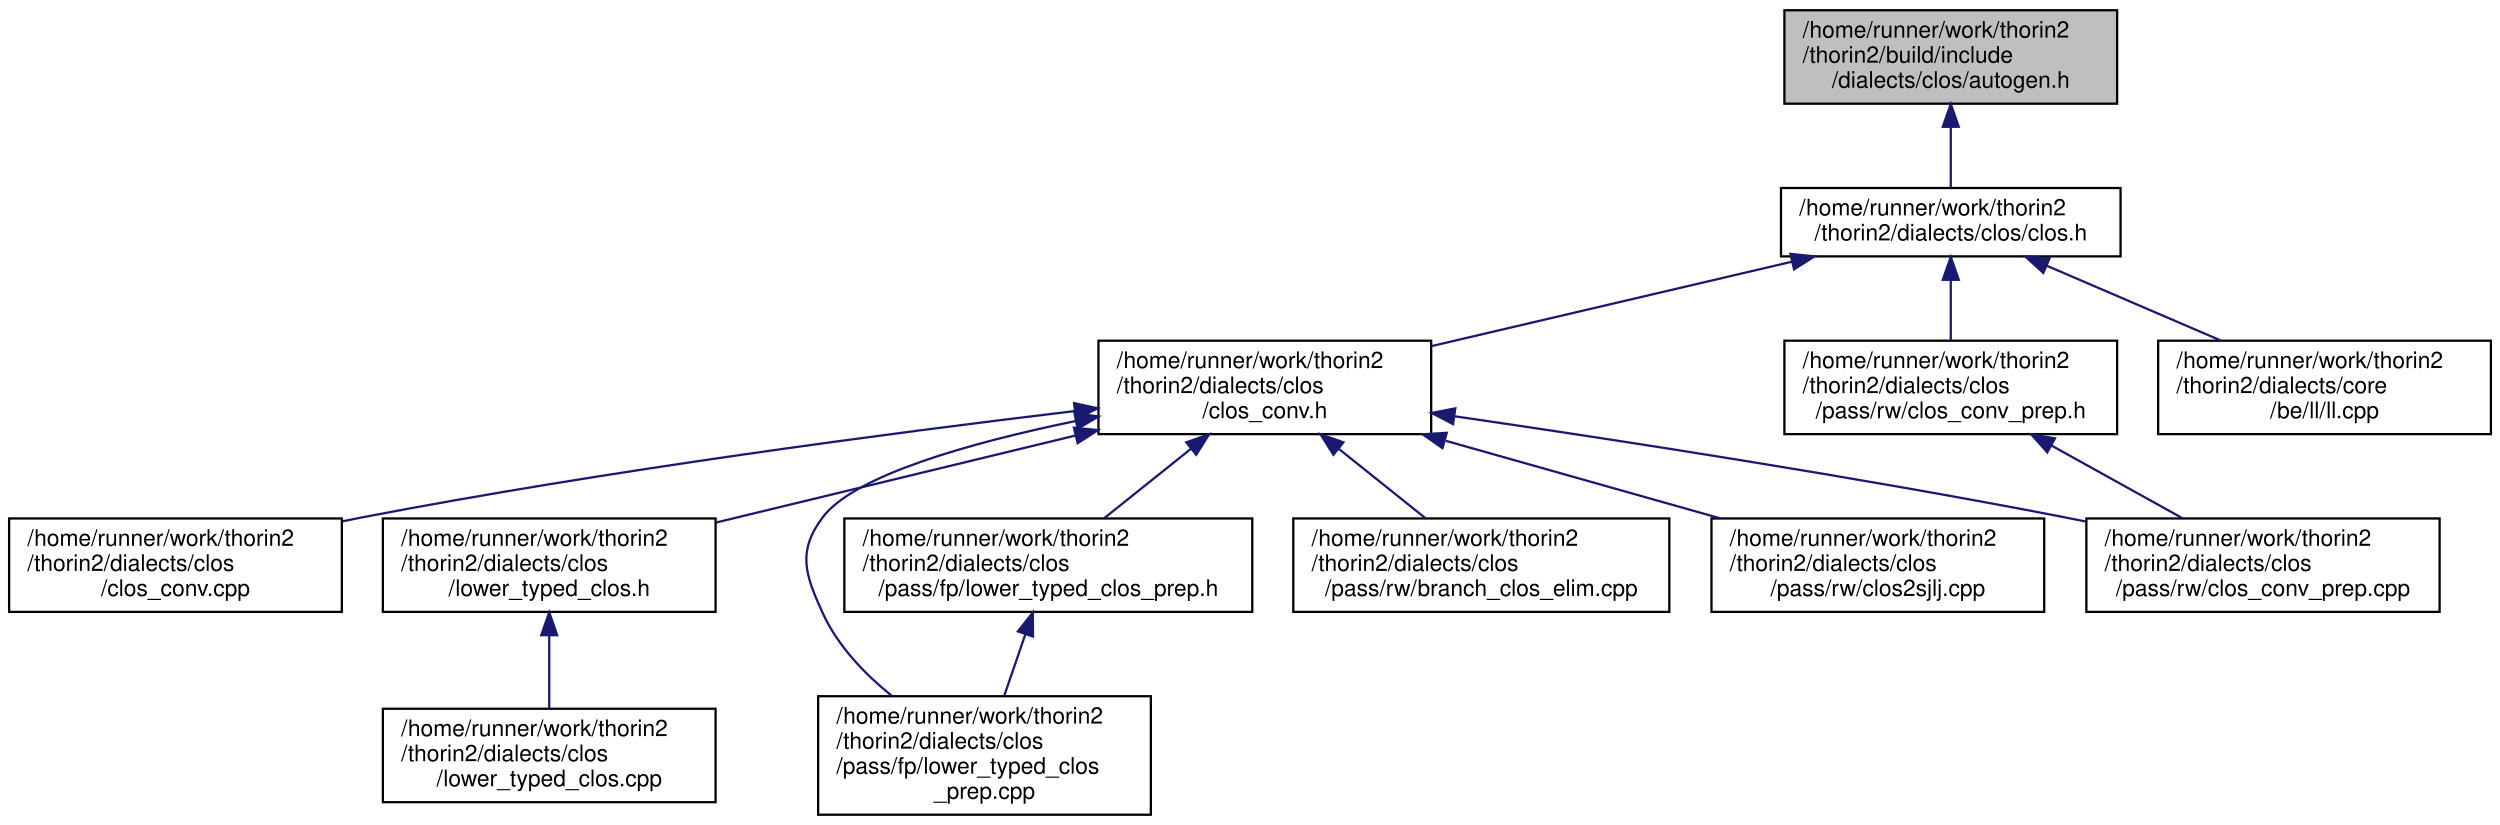
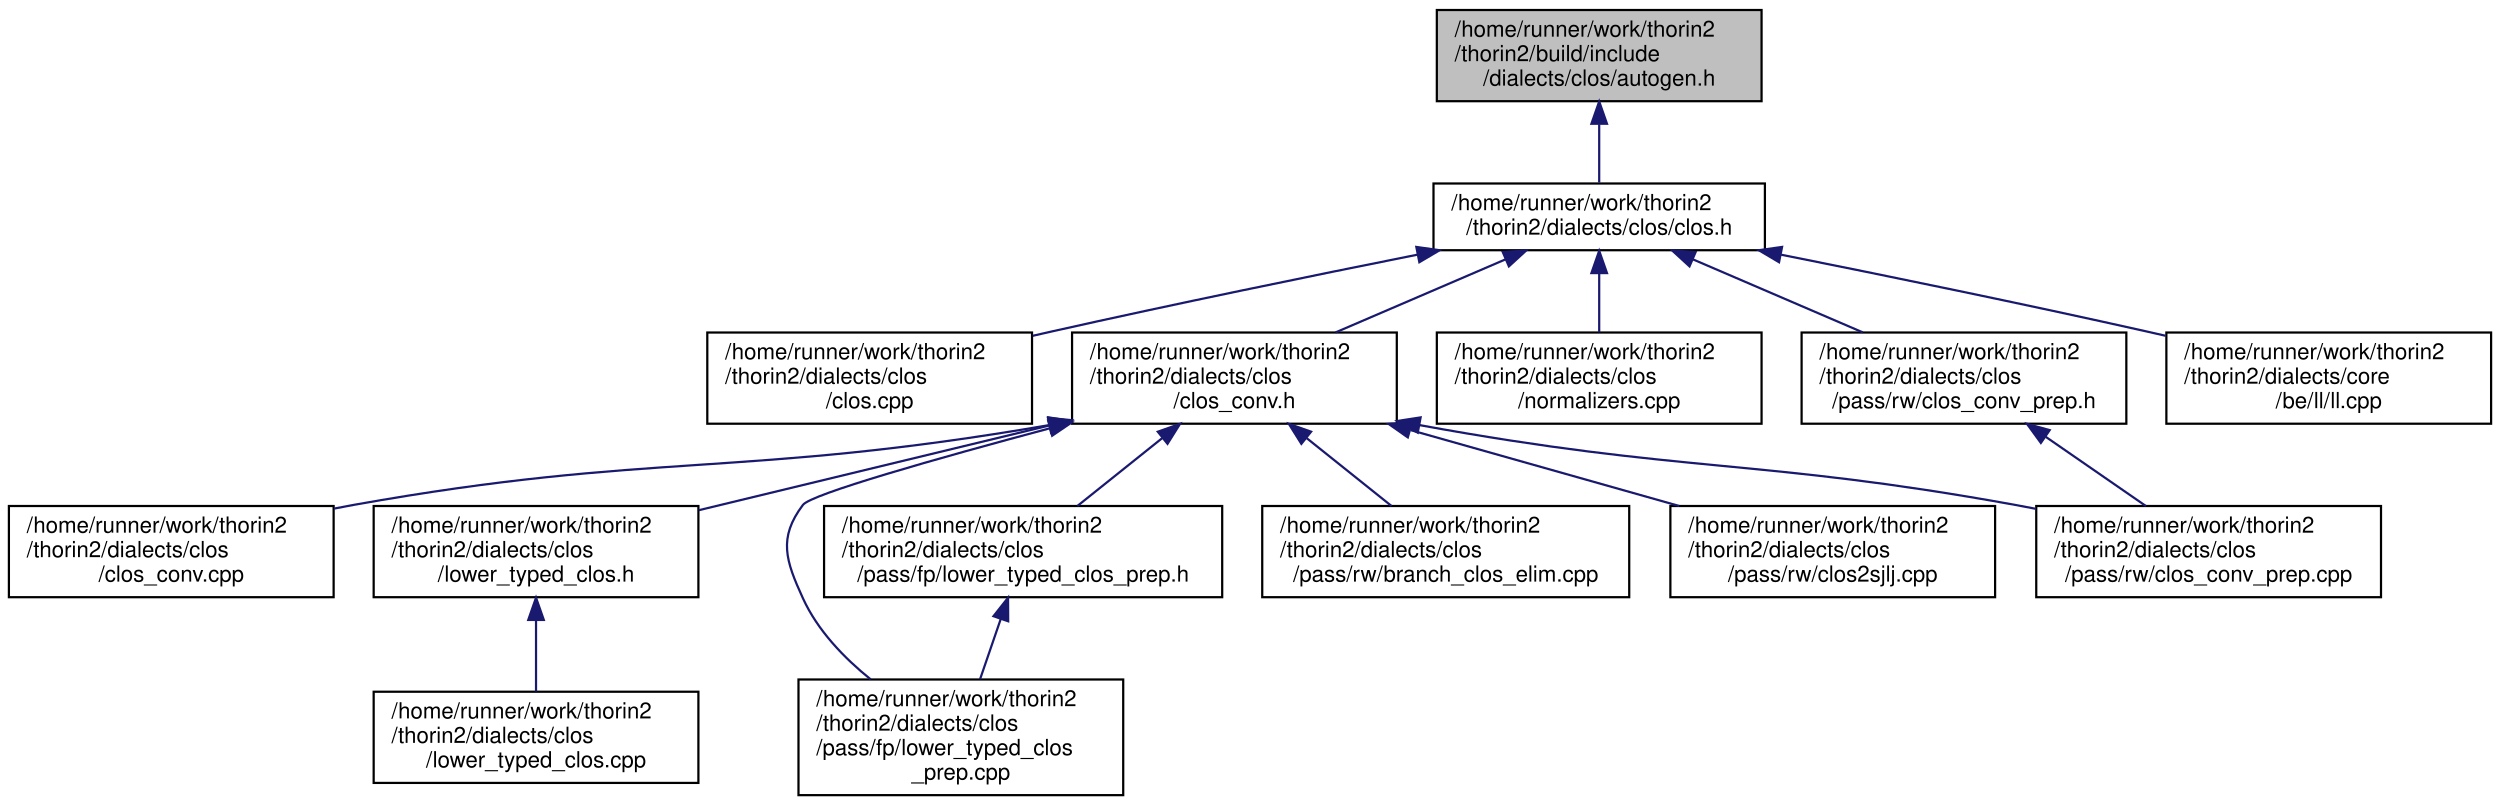
- <svg xmlns="http://www.w3.org/2000/svg" xmlns:xlink="http://www.w3.org/1999/xlink" width="1097pt" height="362pt" viewBox="0.00 0.00 1097.00 362.00">
+ <svg xmlns="http://www.w3.org/2000/svg" xmlns:xlink="http://www.w3.org/1999/xlink" width="1124pt" height="362pt" viewBox="0.00 0.00 1124.00 362.00">
  <g id="graph0" class="graph" transform="scale(1 1) rotate(0) translate(4 358)">
    <g id="node1" class="node">
      <g id="a_node1">
        <a xlink:title=" ">
-           <polygon fill="#bfbfbf" stroke="black" points="779,-312.5 779,-353.5 925,-353.5 925,-312.5 779,-312.5" />
-           <text text-anchor="start" x="787" y="-341.5" font-family="Helvetica,sans-Serif" font-size="10.00">/home/runner/work/thorin2</text>
-           <text text-anchor="start" x="787" y="-330.5" font-family="Helvetica,sans-Serif" font-size="10.00">/thorin2/build/include</text>
-           <text text-anchor="middle" x="852" y="-319.5" font-family="Helvetica,sans-Serif" font-size="10.00">/dialects/clos/autogen.h</text>
+           <polygon fill="#bfbfbf" stroke="black" points="642,-312.5 642,-353.5 788,-353.5 788,-312.5 642,-312.5" />
+           <text text-anchor="start" x="650" y="-341.5" font-family="Helvetica,sans-Serif" font-size="10.00">/home/runner/work/thorin2</text>
+           <text text-anchor="start" x="650" y="-330.5" font-family="Helvetica,sans-Serif" font-size="10.00">/thorin2/build/include</text>
+           <text text-anchor="middle" x="715" y="-319.5" font-family="Helvetica,sans-Serif" font-size="10.00">/dialects/clos/autogen.h</text>
        </a>
      </g>
    </g>
    <g id="node2" class="node">
      <g id="a_node2">
        <a xlink:href="clos_8h.html" target="_top" xlink:title=" ">
-           <polygon fill="none" stroke="black" points="777.5,-245.5 777.5,-275.5 926.5,-275.5 926.5,-245.5 777.5,-245.5" />
-           <text text-anchor="start" x="785.5" y="-263.5" font-family="Helvetica,sans-Serif" font-size="10.00">/home/runner/work/thorin2</text>
-           <text text-anchor="middle" x="852" y="-252.5" font-family="Helvetica,sans-Serif" font-size="10.00">/thorin2/dialects/clos/clos.h</text>
+           <polygon fill="none" stroke="black" points="640.5,-245.5 640.5,-275.5 789.5,-275.5 789.5,-245.5 640.5,-245.5" />
+           <text text-anchor="start" x="648.5" y="-263.5" font-family="Helvetica,sans-Serif" font-size="10.00">/home/runner/work/thorin2</text>
+           <text text-anchor="middle" x="715" y="-252.5" font-family="Helvetica,sans-Serif" font-size="10.00">/thorin2/dialects/clos/clos.h</text>
        </a>
      </g>
    </g>
    <g id="edge1" class="edge">
-       <path fill="none" stroke="midnightblue" d="M852,-302.08C852,-293.01 852,-283.45 852,-275.89" />
-       <polygon fill="midnightblue" stroke="midnightblue" points="848.5,-302.36 852,-312.36 855.5,-302.36 848.5,-302.36" />
+       <path fill="none" stroke="midnightblue" d="M715,-302.08C715,-293.01 715,-283.45 715,-275.89" />
+       <polygon fill="midnightblue" stroke="midnightblue" points="711.5,-302.36 715,-312.36 718.5,-302.36 711.5,-302.36" />
    </g>
    <g id="node3" class="node">
      <g id="a_node3">
+         <a xlink:href="clos_8cpp.html" target="_top" xlink:title=" ">
+           <polygon fill="none" stroke="black" points="314,-167.5 314,-208.5 460,-208.5 460,-167.5 314,-167.5" />
+           <text text-anchor="start" x="322" y="-196.5" font-family="Helvetica,sans-Serif" font-size="10.00">/home/runner/work/thorin2</text>
+           <text text-anchor="start" x="322" y="-185.5" font-family="Helvetica,sans-Serif" font-size="10.00">/thorin2/dialects/clos</text>
+           <text text-anchor="middle" x="387" y="-174.5" font-family="Helvetica,sans-Serif" font-size="10.00">/clos.cpp</text>
+         </a>
+       </g>
+     </g>
+     <g id="edge2" class="edge">
+       <path fill="none" stroke="midnightblue" d="M633.25,-243.5C585.31,-233.92 523.61,-221.26 469,-209 466.14,-208.36 463.23,-207.69 460.29,-207.02" />
+       <polygon fill="midnightblue" stroke="midnightblue" points="632.78,-246.98 643.27,-245.5 634.14,-240.11 632.78,-246.98" />
+     </g>
+     <g id="node4" class="node">
+       <g id="a_node4">
        <a xlink:href="clos__conv_8h.html" target="_top" xlink:title=" ">
          <polygon fill="none" stroke="black" points="478,-167.5 478,-208.5 624,-208.5 624,-167.5 478,-167.5" />
          <text text-anchor="start" x="486" y="-196.5" font-family="Helvetica,sans-Serif" font-size="10.00">/home/runner/work/thorin2</text>
          <text text-anchor="start" x="486" y="-185.5" font-family="Helvetica,sans-Serif" font-size="10.00">/thorin2/dialects/clos</text>
          <text text-anchor="middle" x="551" y="-174.5" font-family="Helvetica,sans-Serif" font-size="10.00">/clos_conv.h</text>
        </a>
      </g>
    </g>
-     <g id="edge2" class="edge">
-       <path fill="none" stroke="midnightblue" d="M782.29,-243.17C734.83,-232.06 672.15,-217.38 624.01,-206.1" />
-       <polygon fill="midnightblue" stroke="midnightblue" points="781.64,-246.61 792.17,-245.49 783.23,-239.8 781.64,-246.61" />
-     </g>
-     <g id="node12" class="node">
-       <g id="a_node12">
-         <a xlink:href="clos__conv__prep_8h.html" target="_top" xlink:title=" ">
-           <polygon fill="none" stroke="black" points="779,-167.5 779,-208.5 925,-208.5 925,-167.5 779,-167.5" />
-           <text text-anchor="start" x="787" y="-196.5" font-family="Helvetica,sans-Serif" font-size="10.00">/home/runner/work/thorin2</text>
-           <text text-anchor="start" x="787" y="-185.5" font-family="Helvetica,sans-Serif" font-size="10.00">/thorin2/dialects/clos</text>
-           <text text-anchor="middle" x="852" y="-174.5" font-family="Helvetica,sans-Serif" font-size="10.00">/pass/rw/clos_conv_prep.h</text>
-         </a>
-       </g>
-     </g>
-     <g id="edge12" class="edge">
-       <path fill="none" stroke="midnightblue" d="M852,-234.98C852,-226.35 852,-216.76 852,-208.59" />
-       <polygon fill="midnightblue" stroke="midnightblue" points="848.5,-235.23 852,-245.23 855.5,-235.23 848.5,-235.23" />
+     <g id="edge3" class="edge">
+       <path fill="none" stroke="midnightblue" d="M672.89,-241.4C649.5,-231.34 620.38,-218.83 596.47,-208.55" />
+       <polygon fill="midnightblue" stroke="midnightblue" points="671.64,-244.67 682.21,-245.4 674.4,-238.24 671.64,-244.67" />
    </g>
    <g id="node13" class="node">
      <g id="a_node13">
+         <a xlink:href="clos_2normalizers_8cpp.html" target="_top" xlink:title=" ">
+           <polygon fill="none" stroke="black" points="642,-167.5 642,-208.5 788,-208.5 788,-167.5 642,-167.5" />
+           <text text-anchor="start" x="650" y="-196.5" font-family="Helvetica,sans-Serif" font-size="10.00">/home/runner/work/thorin2</text>
+           <text text-anchor="start" x="650" y="-185.5" font-family="Helvetica,sans-Serif" font-size="10.00">/thorin2/dialects/clos</text>
+           <text text-anchor="middle" x="715" y="-174.5" font-family="Helvetica,sans-Serif" font-size="10.00">/normalizers.cpp</text>
+         </a>
+       </g>
+     </g>
+     <g id="edge13" class="edge">
+       <path fill="none" stroke="midnightblue" d="M715,-234.98C715,-226.35 715,-216.76 715,-208.59" />
+       <polygon fill="midnightblue" stroke="midnightblue" points="711.5,-235.23 715,-245.23 718.5,-235.23 711.5,-235.23" />
+     </g>
+     <g id="node14" class="node">
+       <g id="a_node14">
+         <a xlink:href="clos__conv__prep_8h.html" target="_top" xlink:title=" ">
+           <polygon fill="none" stroke="black" points="806,-167.5 806,-208.5 952,-208.5 952,-167.5 806,-167.5" />
+           <text text-anchor="start" x="814" y="-196.5" font-family="Helvetica,sans-Serif" font-size="10.00">/home/runner/work/thorin2</text>
+           <text text-anchor="start" x="814" y="-185.5" font-family="Helvetica,sans-Serif" font-size="10.00">/thorin2/dialects/clos</text>
+           <text text-anchor="middle" x="879" y="-174.5" font-family="Helvetica,sans-Serif" font-size="10.00">/pass/rw/clos_conv_prep.h</text>
+         </a>
+       </g>
+     </g>
+     <g id="edge14" class="edge">
+       <path fill="none" stroke="midnightblue" d="M757.11,-241.4C780.5,-231.34 809.62,-218.83 833.53,-208.55" />
+       <polygon fill="midnightblue" stroke="midnightblue" points="755.6,-238.24 747.79,-245.4 758.36,-244.67 755.6,-238.24" />
+     </g>
+     <g id="node15" class="node">
+       <g id="a_node15">
        <a xlink:href="ll_8cpp.html" target="_top" xlink:title=" ">
-           <polygon fill="none" stroke="black" points="943,-167.5 943,-208.5 1089,-208.5 1089,-167.5 943,-167.5" />
-           <text text-anchor="start" x="951" y="-196.5" font-family="Helvetica,sans-Serif" font-size="10.00">/home/runner/work/thorin2</text>
-           <text text-anchor="start" x="951" y="-185.5" font-family="Helvetica,sans-Serif" font-size="10.00">/thorin2/dialects/core</text>
-           <text text-anchor="middle" x="1016" y="-174.5" font-family="Helvetica,sans-Serif" font-size="10.00">/be/ll/ll.cpp</text>
-         </a>
-       </g>
-     </g>
-     <g id="edge14" class="edge">
-       <path fill="none" stroke="midnightblue" d="M894.11,-241.4C917.5,-231.34 946.62,-218.83 970.53,-208.55" />
-       <polygon fill="midnightblue" stroke="midnightblue" points="892.6,-238.24 884.79,-245.4 895.36,-244.67 892.6,-238.24" />
-     </g>
-     <g id="node4" class="node">
-       <g id="a_node4">
+           <polygon fill="none" stroke="black" points="970,-167.5 970,-208.5 1116,-208.5 1116,-167.5 970,-167.5" />
+           <text text-anchor="start" x="978" y="-196.5" font-family="Helvetica,sans-Serif" font-size="10.00">/home/runner/work/thorin2</text>
+           <text text-anchor="start" x="978" y="-185.5" font-family="Helvetica,sans-Serif" font-size="10.00">/thorin2/dialects/core</text>
+           <text text-anchor="middle" x="1043" y="-174.5" font-family="Helvetica,sans-Serif" font-size="10.00">/be/ll/ll.cpp</text>
+         </a>
+       </g>
+     </g>
+     <g id="edge16" class="edge">
+       <path fill="none" stroke="midnightblue" d="M796.75,-243.5C844.69,-233.92 906.39,-221.26 961,-209 963.86,-208.36 966.77,-207.69 969.71,-207.02" />
+       <polygon fill="midnightblue" stroke="midnightblue" points="795.86,-240.11 786.73,-245.5 797.22,-246.98 795.86,-240.11" />
+     </g>
+     <g id="node5" class="node">
+       <g id="a_node5">
        <a xlink:href="clos__conv_8cpp.html" target="_top" xlink:title=" ">
          <polygon fill="none" stroke="black" points="0,-89.5 0,-130.5 146,-130.5 146,-89.5 0,-89.5" />
          <text text-anchor="start" x="8" y="-118.5" font-family="Helvetica,sans-Serif" font-size="10.00">/home/runner/work/thorin2</text>
          <text text-anchor="start" x="8" y="-107.5" font-family="Helvetica,sans-Serif" font-size="10.00">/thorin2/dialects/clos</text>
          <text text-anchor="middle" x="73" y="-96.5" font-family="Helvetica,sans-Serif" font-size="10.00">/clos_conv.cpp</text>
        </a>
      </g>
    </g>
-     <g id="edge3" class="edge">
-       <path fill="none" stroke="midnightblue" d="M467.59,-177.63C387.17,-168.03 262.24,-151.61 155,-131 152.12,-130.45 149.19,-129.86 146.24,-129.24" />
-       <polygon fill="midnightblue" stroke="midnightblue" points="467.31,-181.12 477.66,-178.83 468.14,-174.17 467.31,-181.12" />
-     </g>
-     <g id="node5" class="node">
-       <g id="a_node5">
+     <g id="edge4" class="edge">
+       <path fill="none" stroke="midnightblue" d="M467.62,-166.87C328.91,-142.92 290.04,-155.11 155,-131 152.11,-130.48 149.18,-129.93 146.22,-129.34" />
+       <polygon fill="midnightblue" stroke="midnightblue" points="467.32,-170.37 477.78,-168.66 468.54,-163.48 467.32,-170.37" />
+     </g>
+     <g id="node6" class="node">
+       <g id="a_node6">
        <a xlink:href="lower__typed__clos_8h.html" target="_top" xlink:title=" ">
          <polygon fill="none" stroke="black" points="164,-89.5 164,-130.5 310,-130.5 310,-89.5 164,-89.5" />
          <text text-anchor="start" x="172" y="-118.5" font-family="Helvetica,sans-Serif" font-size="10.00">/home/runner/work/thorin2</text>
          <text text-anchor="start" x="172" y="-107.5" font-family="Helvetica,sans-Serif" font-size="10.00">/thorin2/dialects/clos</text>
          <text text-anchor="middle" x="237" y="-96.5" font-family="Helvetica,sans-Serif" font-size="10.00">/lower_typed_clos.h</text>
        </a>
      </g>
    </g>
-     <g id="edge4" class="edge">
-       <path fill="none" stroke="midnightblue" d="M467.82,-166.87C418.76,-154.99 357.25,-140.11 310.07,-128.69" />
-       <polygon fill="midnightblue" stroke="midnightblue" points="467.23,-170.33 477.78,-169.28 468.88,-163.52 467.23,-170.33" />
-     </g>
-     <g id="node7" class="node">
-       <g id="a_node7">
+     <g id="edge5" class="edge">
+       <path fill="none" stroke="midnightblue" d="M467.92,-166.74C409.56,-152.59 353.42,-139.04 310.15,-128.61" />
+       <polygon fill="midnightblue" stroke="midnightblue" points="467.14,-170.15 477.68,-169.11 468.79,-163.35 467.14,-170.15" />
+     </g>
+     <g id="node8" class="node">
+       <g id="a_node8">
        <a xlink:href="lower__typed__clos__prep_8cpp.html" target="_top" xlink:title=" ">
          <polygon fill="none" stroke="black" points="355,-0.5 355,-52.5 501,-52.5 501,-0.5 355,-0.5" />
          <text text-anchor="start" x="363" y="-40.5" font-family="Helvetica,sans-Serif" font-size="10.00">/home/runner/work/thorin2</text>
          <text text-anchor="start" x="363" y="-29.5" font-family="Helvetica,sans-Serif" font-size="10.00">/thorin2/dialects/clos</text>
          <text text-anchor="start" x="363" y="-18.5" font-family="Helvetica,sans-Serif" font-size="10.00">/pass/fp/lower_typed_clos</text>
          <text text-anchor="middle" x="428" y="-7.5" font-family="Helvetica,sans-Serif" font-size="10.00">_prep.cpp</text>
        </a>
      </g>
    </g>
-     <g id="edge6" class="edge">
-       <path fill="none" stroke="midnightblue" d="M467.91,-173.24C421.74,-163.71 370.86,-149.43 357,-131 345.78,-116.08 349.24,-105.98 357,-89 363.57,-74.61 375.36,-62.3 387.46,-52.55" />
-       <polygon fill="midnightblue" stroke="midnightblue" points="467.49,-176.72 477.98,-175.26 468.86,-169.86 467.49,-176.72" />
-     </g>
-     <g id="node8" class="node">
-       <g id="a_node8">
+     <g id="edge7" class="edge">
+       <path fill="none" stroke="midnightblue" d="M468.03,-165.45C417,-151.81 360.64,-135.84 357,-131 345.78,-116.08 349.24,-105.98 357,-89 363.57,-74.61 375.36,-62.3 387.46,-52.55" />
+       <polygon fill="midnightblue" stroke="midnightblue" points="467.25,-168.87 477.82,-168.06 469.05,-162.1 467.25,-168.87" />
+     </g>
+     <g id="node9" class="node">
+       <g id="a_node9">
        <a xlink:href="lower__typed__clos__prep_8h.html" target="_top" xlink:title=" ">
          <polygon fill="none" stroke="black" points="366.5,-89.5 366.5,-130.5 545.5,-130.5 545.5,-89.5 366.5,-89.5" />
          <text text-anchor="start" x="374.5" y="-118.5" font-family="Helvetica,sans-Serif" font-size="10.00">/home/runner/work/thorin2</text>
          <text text-anchor="start" x="374.5" y="-107.5" font-family="Helvetica,sans-Serif" font-size="10.00">/thorin2/dialects/clos</text>
          <text text-anchor="middle" x="456" y="-96.5" font-family="Helvetica,sans-Serif" font-size="10.00">/pass/fp/lower_typed_clos_prep.h</text>
        </a>
      </g>
    </g>
-     <g id="edge7" class="edge">
+     <g id="edge8" class="edge">
      <path fill="none" stroke="midnightblue" d="M518.58,-161.06C506.07,-151.06 492.01,-139.8 480.38,-130.51" />
      <polygon fill="midnightblue" stroke="midnightblue" points="516.54,-163.91 526.54,-167.43 520.91,-158.45 516.54,-163.91" />
    </g>
-     <g id="node9" class="node">
-       <g id="a_node9">
+     <g id="node10" class="node">
+       <g id="a_node10">
        <a xlink:href="branch__clos__elim_8cpp.html" target="_top" xlink:title=" ">
          <polygon fill="none" stroke="black" points="563.5,-89.5 563.5,-130.5 728.5,-130.5 728.5,-89.5 563.5,-89.5" />
          <text text-anchor="start" x="571.5" y="-118.5" font-family="Helvetica,sans-Serif" font-size="10.00">/home/runner/work/thorin2</text>
          <text text-anchor="start" x="571.5" y="-107.5" font-family="Helvetica,sans-Serif" font-size="10.00">/thorin2/dialects/clos</text>
          <text text-anchor="middle" x="646" y="-96.5" font-family="Helvetica,sans-Serif" font-size="10.00">/pass/rw/branch_clos_elim.cpp</text>
        </a>
      </g>
    </g>
-     <g id="edge9" class="edge">
+     <g id="edge10" class="edge">
      <path fill="none" stroke="midnightblue" d="M583.42,-161.06C595.93,-151.06 609.99,-139.8 621.62,-130.51" />
      <polygon fill="midnightblue" stroke="midnightblue" points="581.09,-158.45 575.46,-167.43 585.46,-163.91 581.09,-158.45" />
    </g>
-     <g id="node10" class="node">
-       <g id="a_node10">
+     <g id="node11" class="node">
+       <g id="a_node11">
        <a xlink:href="clos2sjlj_8cpp.html" target="_top" xlink:title=" ">
          <polygon fill="none" stroke="black" points="747,-89.5 747,-130.5 893,-130.5 893,-89.5 747,-89.5" />
          <text text-anchor="start" x="755" y="-118.5" font-family="Helvetica,sans-Serif" font-size="10.00">/home/runner/work/thorin2</text>
          <text text-anchor="start" x="755" y="-107.5" font-family="Helvetica,sans-Serif" font-size="10.00">/thorin2/dialects/clos</text>
          <text text-anchor="middle" x="820" y="-96.5" font-family="Helvetica,sans-Serif" font-size="10.00">/pass/rw/clos2sjlj.cpp</text>
        </a>
      </g>
    </g>
-     <g id="edge10" class="edge">
+     <g id="edge11" class="edge">
      <path fill="none" stroke="midnightblue" d="M630.35,-164.58C668.64,-153.76 714.13,-140.91 750.96,-130.51" />
      <polygon fill="midnightblue" stroke="midnightblue" points="628.95,-161.34 620.27,-167.43 630.85,-168.08 628.95,-161.34" />
    </g>
-     <g id="node11" class="node">
-       <g id="a_node11">
+     <g id="node12" class="node">
+       <g id="a_node12">
        <a xlink:href="clos__conv__prep_8cpp.html" target="_top" xlink:title=" ">
          <polygon fill="none" stroke="black" points="911.5,-89.5 911.5,-130.5 1066.5,-130.5 1066.5,-89.5 911.5,-89.5" />
          <text text-anchor="start" x="919.5" y="-118.5" font-family="Helvetica,sans-Serif" font-size="10.00">/home/runner/work/thorin2</text>
          <text text-anchor="start" x="919.5" y="-107.5" font-family="Helvetica,sans-Serif" font-size="10.00">/thorin2/dialects/clos</text>
          <text text-anchor="middle" x="989" y="-96.5" font-family="Helvetica,sans-Serif" font-size="10.00">/pass/rw/clos_conv_prep.cpp</text>
        </a>
      </g>
    </g>
-     <g id="edge11" class="edge">
-       <path fill="none" stroke="midnightblue" d="M634.46,-175.31C705.75,-164.94 810.92,-148.71 902,-131 905.04,-130.41 908.14,-129.79 911.27,-129.14" />
-       <polygon fill="midnightblue" stroke="midnightblue" points="633.59,-171.9 624.19,-176.8 634.59,-178.83 633.59,-171.9" />
-     </g>
-     <g id="node6" class="node">
-       <g id="a_node6">
+     <g id="edge12" class="edge">
+       <path fill="none" stroke="midnightblue" d="M634.11,-166.89C753.27,-145.07 786.45,-151.97 902,-131 905.05,-130.45 908.15,-129.86 911.29,-129.24" />
+       <polygon fill="midnightblue" stroke="midnightblue" points="633.42,-163.46 624.23,-168.73 634.71,-170.34 633.42,-163.46" />
+     </g>
+     <g id="node7" class="node">
+       <g id="a_node7">
        <a xlink:href="lower__typed__clos_8cpp.html" target="_top" xlink:title=" ">
          <polygon fill="none" stroke="black" points="164,-6 164,-47 310,-47 310,-6 164,-6" />
          <text text-anchor="start" x="172" y="-35" font-family="Helvetica,sans-Serif" font-size="10.00">/home/runner/work/thorin2</text>
          <text text-anchor="start" x="172" y="-24" font-family="Helvetica,sans-Serif" font-size="10.00">/thorin2/dialects/clos</text>
          <text text-anchor="middle" x="237" y="-13" font-family="Helvetica,sans-Serif" font-size="10.00">/lower_typed_clos.cpp</text>
        </a>
      </g>
    </g>
-     <g id="edge5" class="edge">
+     <g id="edge6" class="edge">
      <path fill="none" stroke="midnightblue" d="M237,-79.06C237,-68.38 237,-56.63 237,-47.05" />
      <polygon fill="midnightblue" stroke="midnightblue" points="233.5,-79.27 237,-89.27 240.5,-79.27 233.5,-79.27" />
    </g>
-     <g id="edge8" class="edge">
+     <g id="edge9" class="edge">
      <path fill="none" stroke="midnightblue" d="M445.93,-79.69C442.89,-70.83 439.57,-61.17 436.63,-52.61" />
      <polygon fill="midnightblue" stroke="midnightblue" points="442.66,-80.95 449.22,-89.27 449.28,-78.68 442.66,-80.95" />
    </g>
-     <g id="edge13" class="edge">
-       <path fill="none" stroke="midnightblue" d="M896.19,-162.49C914.85,-152.13 936.28,-140.25 953.84,-130.51" />
-       <polygon fill="midnightblue" stroke="midnightblue" points="894.33,-159.52 887.28,-167.43 897.72,-165.64 894.33,-159.52" />
+     <g id="edge15" class="edge">
+       <path fill="none" stroke="midnightblue" d="M915.71,-161.64C930.4,-151.49 947.05,-139.98 960.77,-130.51" />
+       <polygon fill="midnightblue" stroke="midnightblue" points="913.57,-158.86 907.33,-167.43 917.54,-164.62 913.57,-158.86" />
    </g>
  </g>
</svg>
